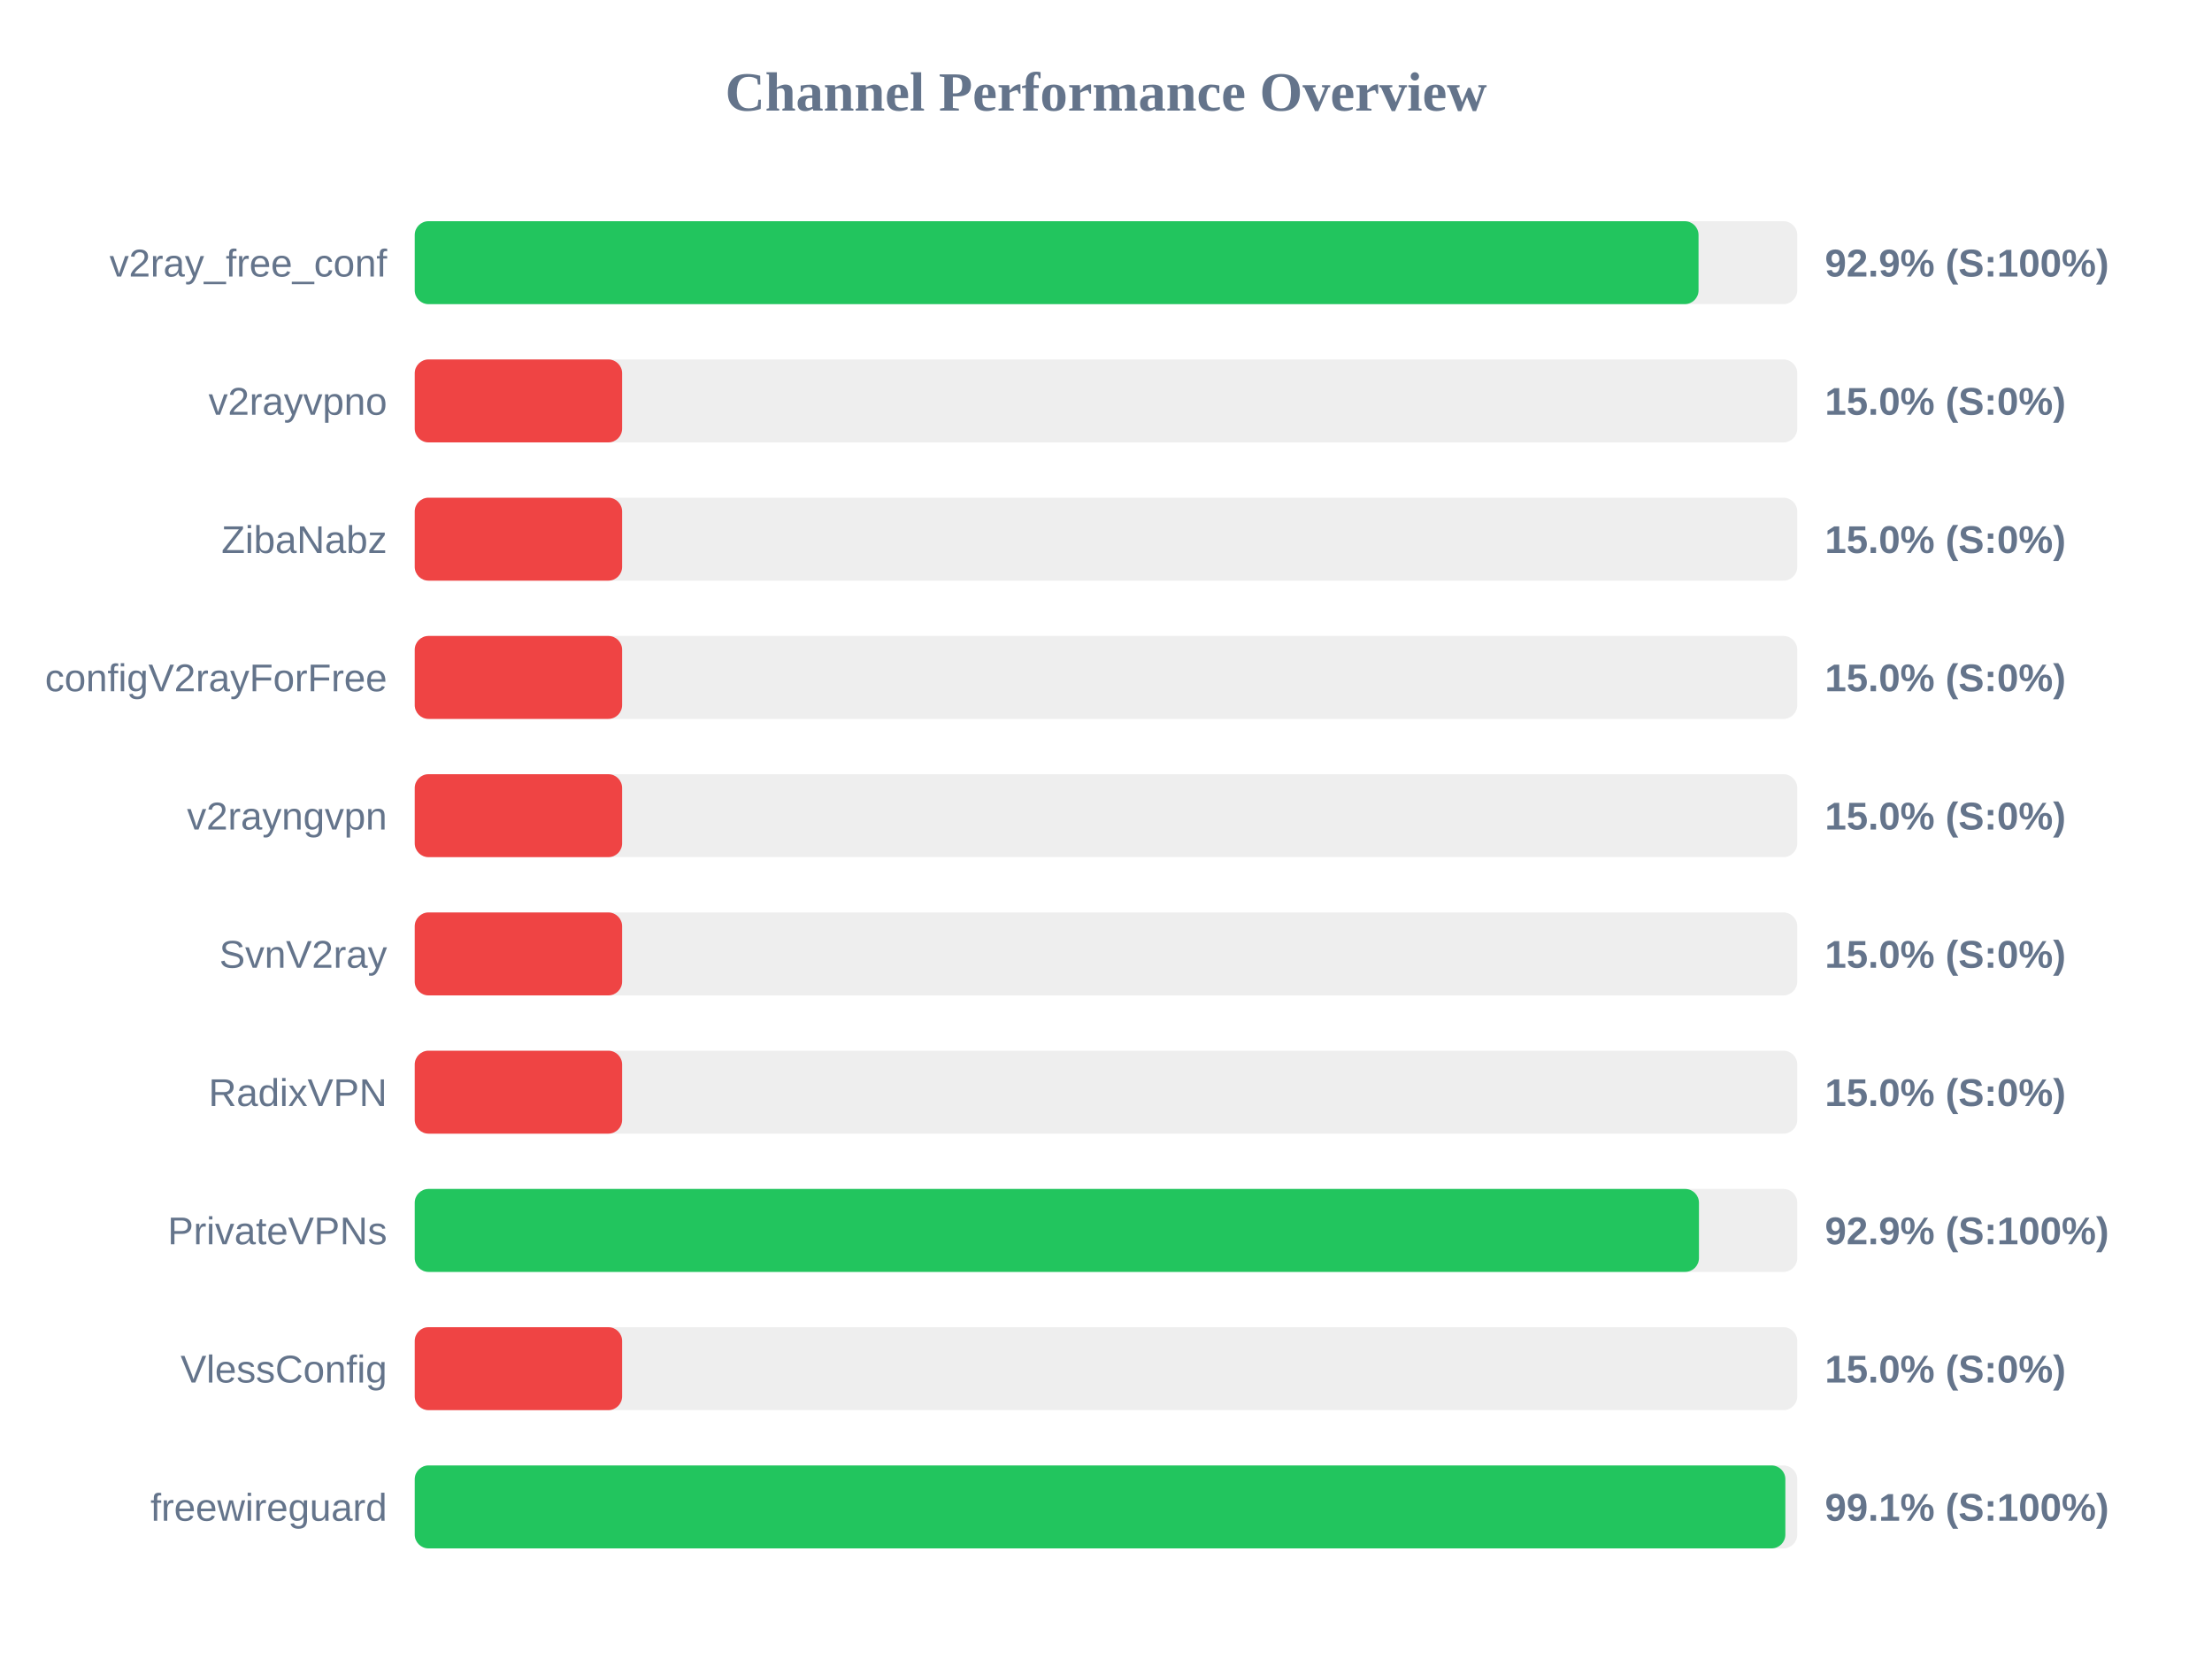
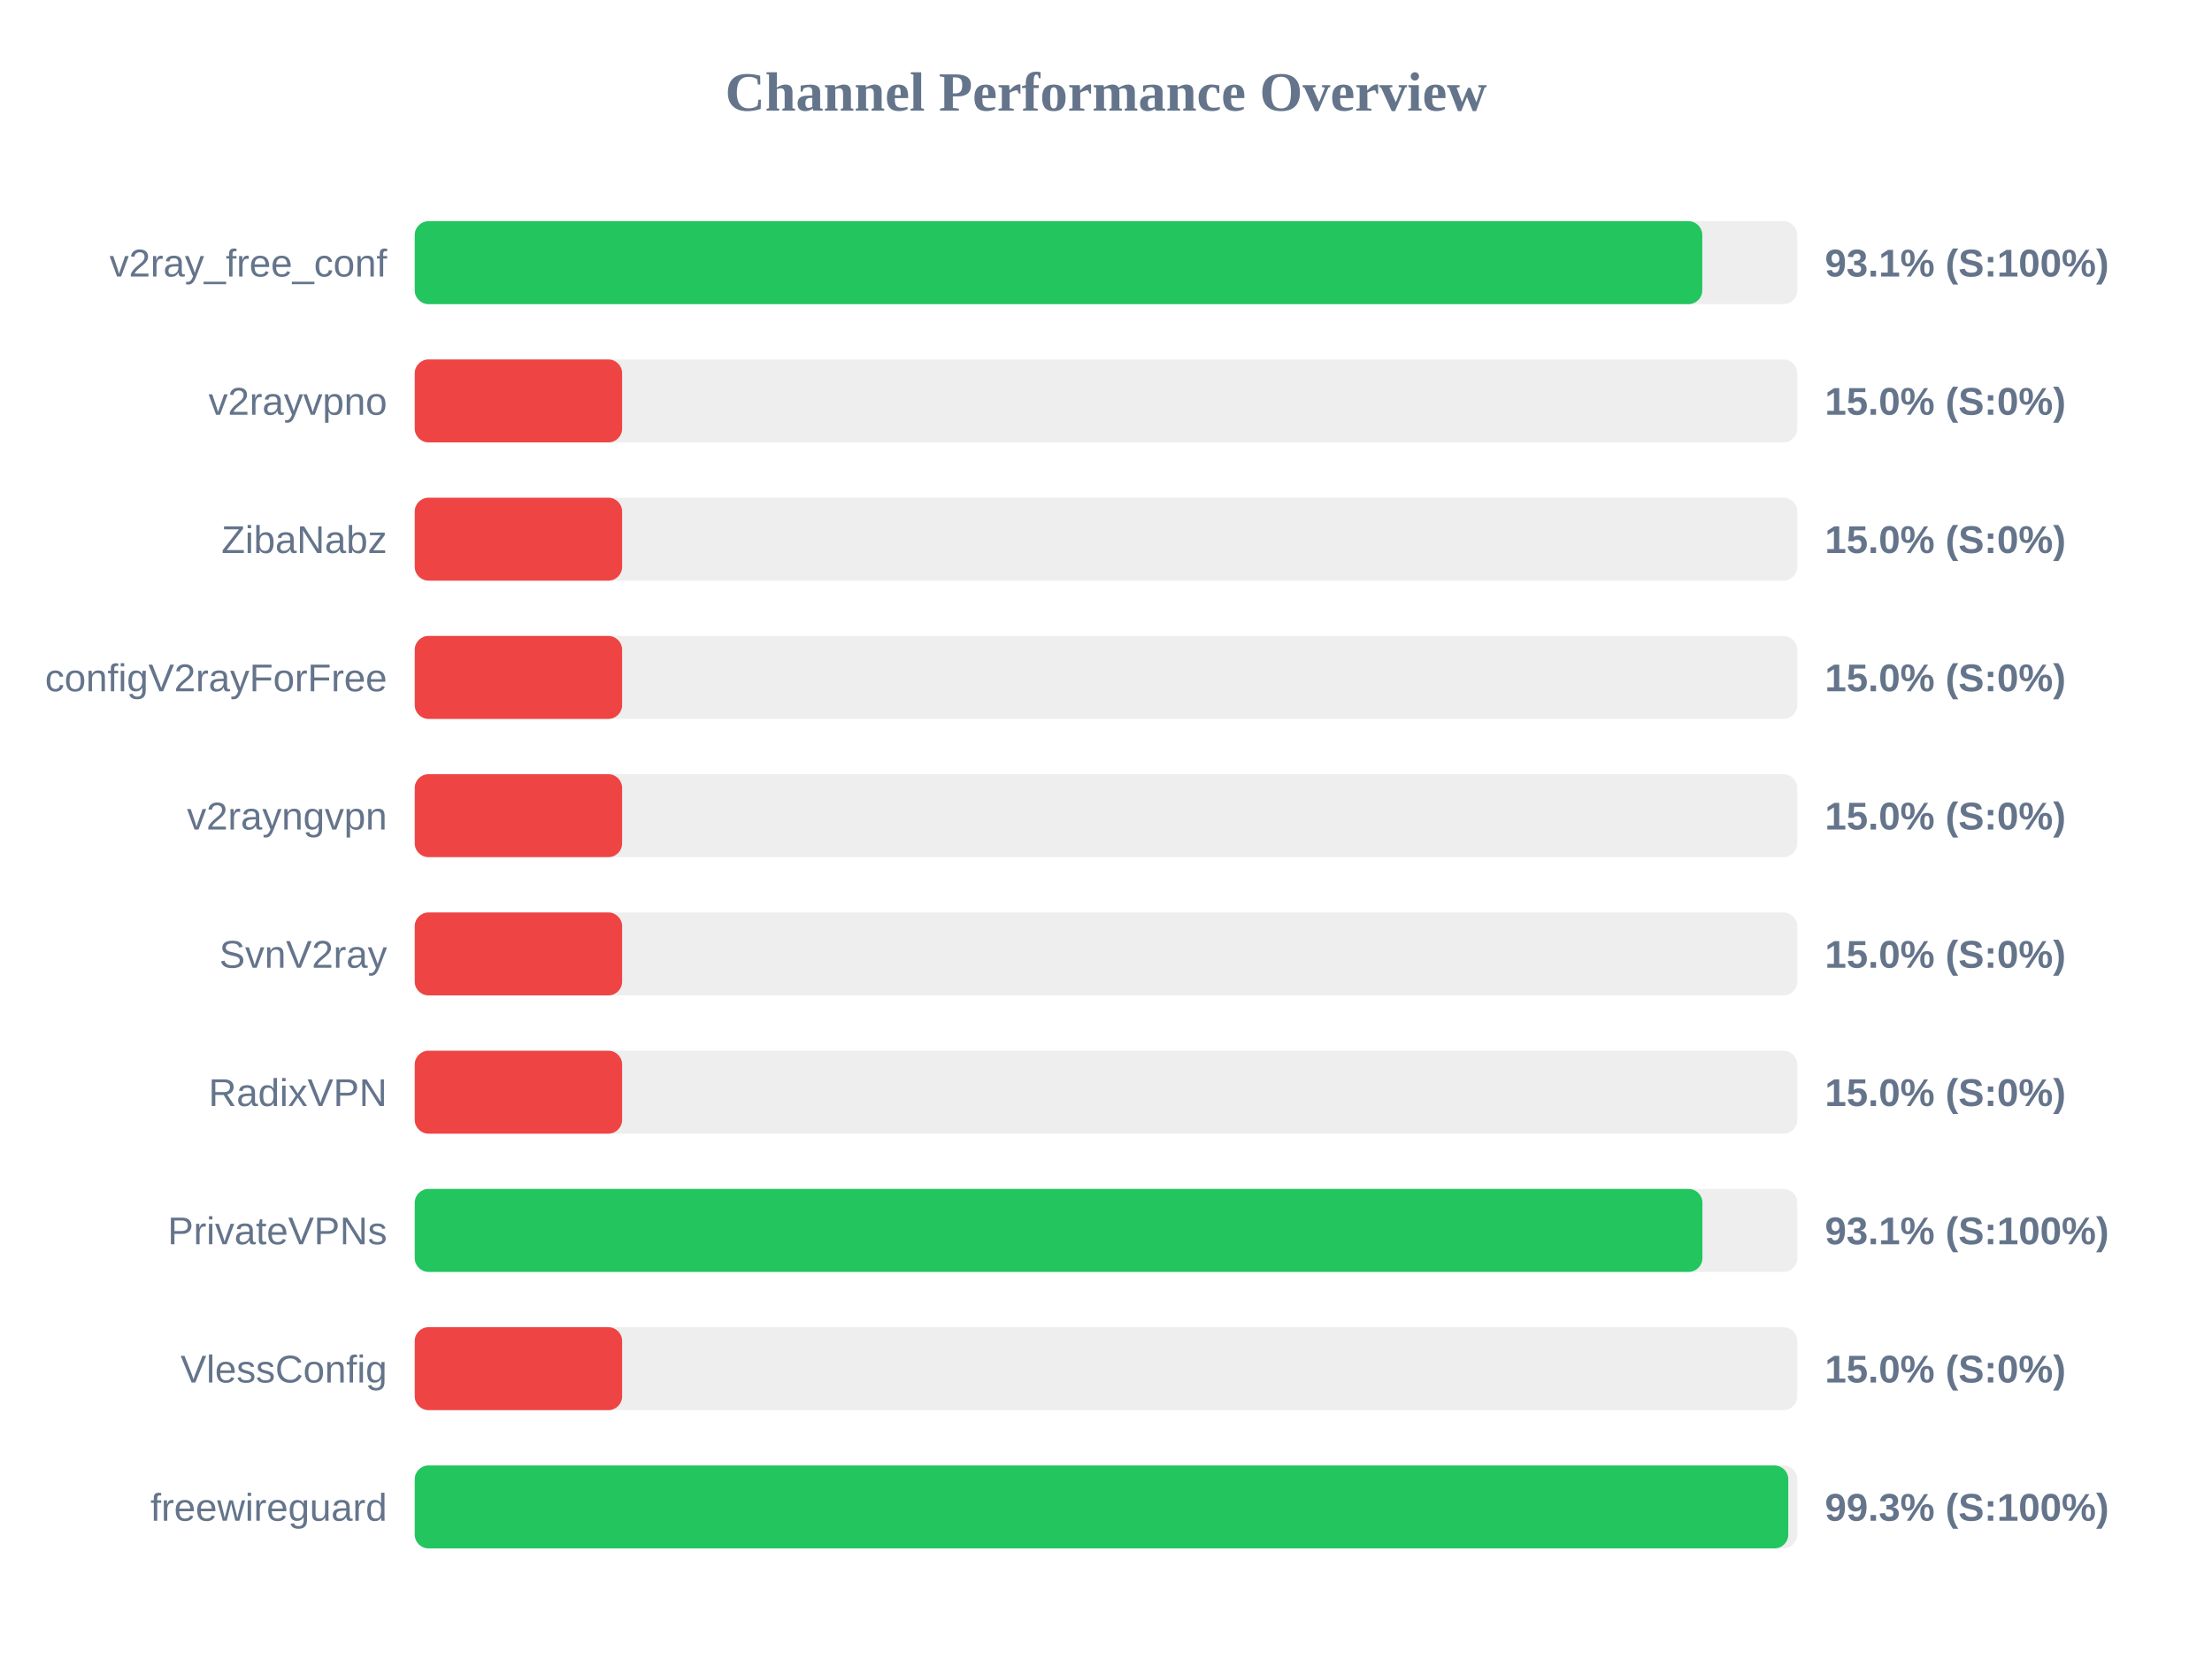
<svg xmlns="http://www.w3.org/2000/svg" width="800" height="600" version="1.1">
  <style>
        .row { font: 14px Arial; fill: #64748b; }
        .score { font: bold 14px Arial; fill: #64748b; }
    </style>
  <text x="400" y="40" text-anchor="middle" font-size="20px" font-weight="bold" fill="#64748b">Channel Performance Overview</text>
  <rect x="150" y="80" width="500" height="30" fill="#eee" rx="5" />
-   <rect x="150" y="80" width="464.3" height="30" fill="#22c55e" rx="5" />
+   <rect x="150" y="80" width="465.65" height="30" fill="#22c55e" rx="5" />
  <text x="140" y="100" text-anchor="end" class="row">v2ray_free_conf</text>
-   <text x="660" y="100" text-anchor="start" class="score">92.9% (S:100%)</text>
+   <text x="660" y="100" text-anchor="start" class="score">93.1% (S:100%)</text>
  <rect x="150" y="130" width="500" height="30" fill="#eee" rx="5" />
  <rect x="150" y="130" width="75.0" height="30" fill="#ef4444" rx="5" />
  <text x="140" y="150" text-anchor="end" class="row">v2rayvpno</text>
  <text x="660" y="150" text-anchor="start" class="score">15.0% (S:0%)</text>
  <rect x="150" y="180" width="500" height="30" fill="#eee" rx="5" />
  <rect x="150" y="180" width="75.0" height="30" fill="#ef4444" rx="5" />
  <text x="140" y="200" text-anchor="end" class="row">ZibaNabz</text>
  <text x="660" y="200" text-anchor="start" class="score">15.0% (S:0%)</text>
  <rect x="150" y="230" width="500" height="30" fill="#eee" rx="5" />
  <rect x="150" y="230" width="75.0" height="30" fill="#ef4444" rx="5" />
  <text x="140" y="250" text-anchor="end" class="row">configV2rayForFree</text>
  <text x="660" y="250" text-anchor="start" class="score">15.0% (S:0%)</text>
  <rect x="150" y="280" width="500" height="30" fill="#eee" rx="5" />
  <rect x="150" y="280" width="75.0" height="30" fill="#ef4444" rx="5" />
  <text x="140" y="300" text-anchor="end" class="row">v2rayngvpn</text>
  <text x="660" y="300" text-anchor="start" class="score">15.0% (S:0%)</text>
  <rect x="150" y="330" width="500" height="30" fill="#eee" rx="5" />
  <rect x="150" y="330" width="75.0" height="30" fill="#ef4444" rx="5" />
  <text x="140" y="350" text-anchor="end" class="row">SvnV2ray</text>
  <text x="660" y="350" text-anchor="start" class="score">15.0% (S:0%)</text>
  <rect x="150" y="380" width="500" height="30" fill="#eee" rx="5" />
  <rect x="150" y="380" width="75.0" height="30" fill="#ef4444" rx="5" />
  <text x="140" y="400" text-anchor="end" class="row">RadixVPN</text>
  <text x="660" y="400" text-anchor="start" class="score">15.0% (S:0%)</text>
  <rect x="150" y="430" width="500" height="30" fill="#eee" rx="5" />
-   <rect x="150" y="430" width="464.45" height="30" fill="#22c55e" rx="5" />
+   <rect x="150" y="430" width="465.7" height="30" fill="#22c55e" rx="5" />
  <text x="140" y="450" text-anchor="end" class="row">PrivateVPNs</text>
-   <text x="660" y="450" text-anchor="start" class="score">92.9% (S:100%)</text>
+   <text x="660" y="450" text-anchor="start" class="score">93.1% (S:100%)</text>
  <rect x="150" y="480" width="500" height="30" fill="#eee" rx="5" />
  <rect x="150" y="480" width="75.0" height="30" fill="#ef4444" rx="5" />
  <text x="140" y="500" text-anchor="end" class="row">VlessConfig</text>
  <text x="660" y="500" text-anchor="start" class="score">15.0% (S:0%)</text>
  <rect x="150" y="530" width="500" height="30" fill="#eee" rx="5" />
-   <rect x="150" y="530" width="495.7" height="30" fill="#22c55e" rx="5" />
+   <rect x="150" y="530" width="496.75" height="30" fill="#22c55e" rx="5" />
  <text x="140" y="550" text-anchor="end" class="row">freewireguard</text>
-   <text x="660" y="550" text-anchor="start" class="score">99.1% (S:100%)</text>
+   <text x="660" y="550" text-anchor="start" class="score">99.3% (S:100%)</text>
</svg>
